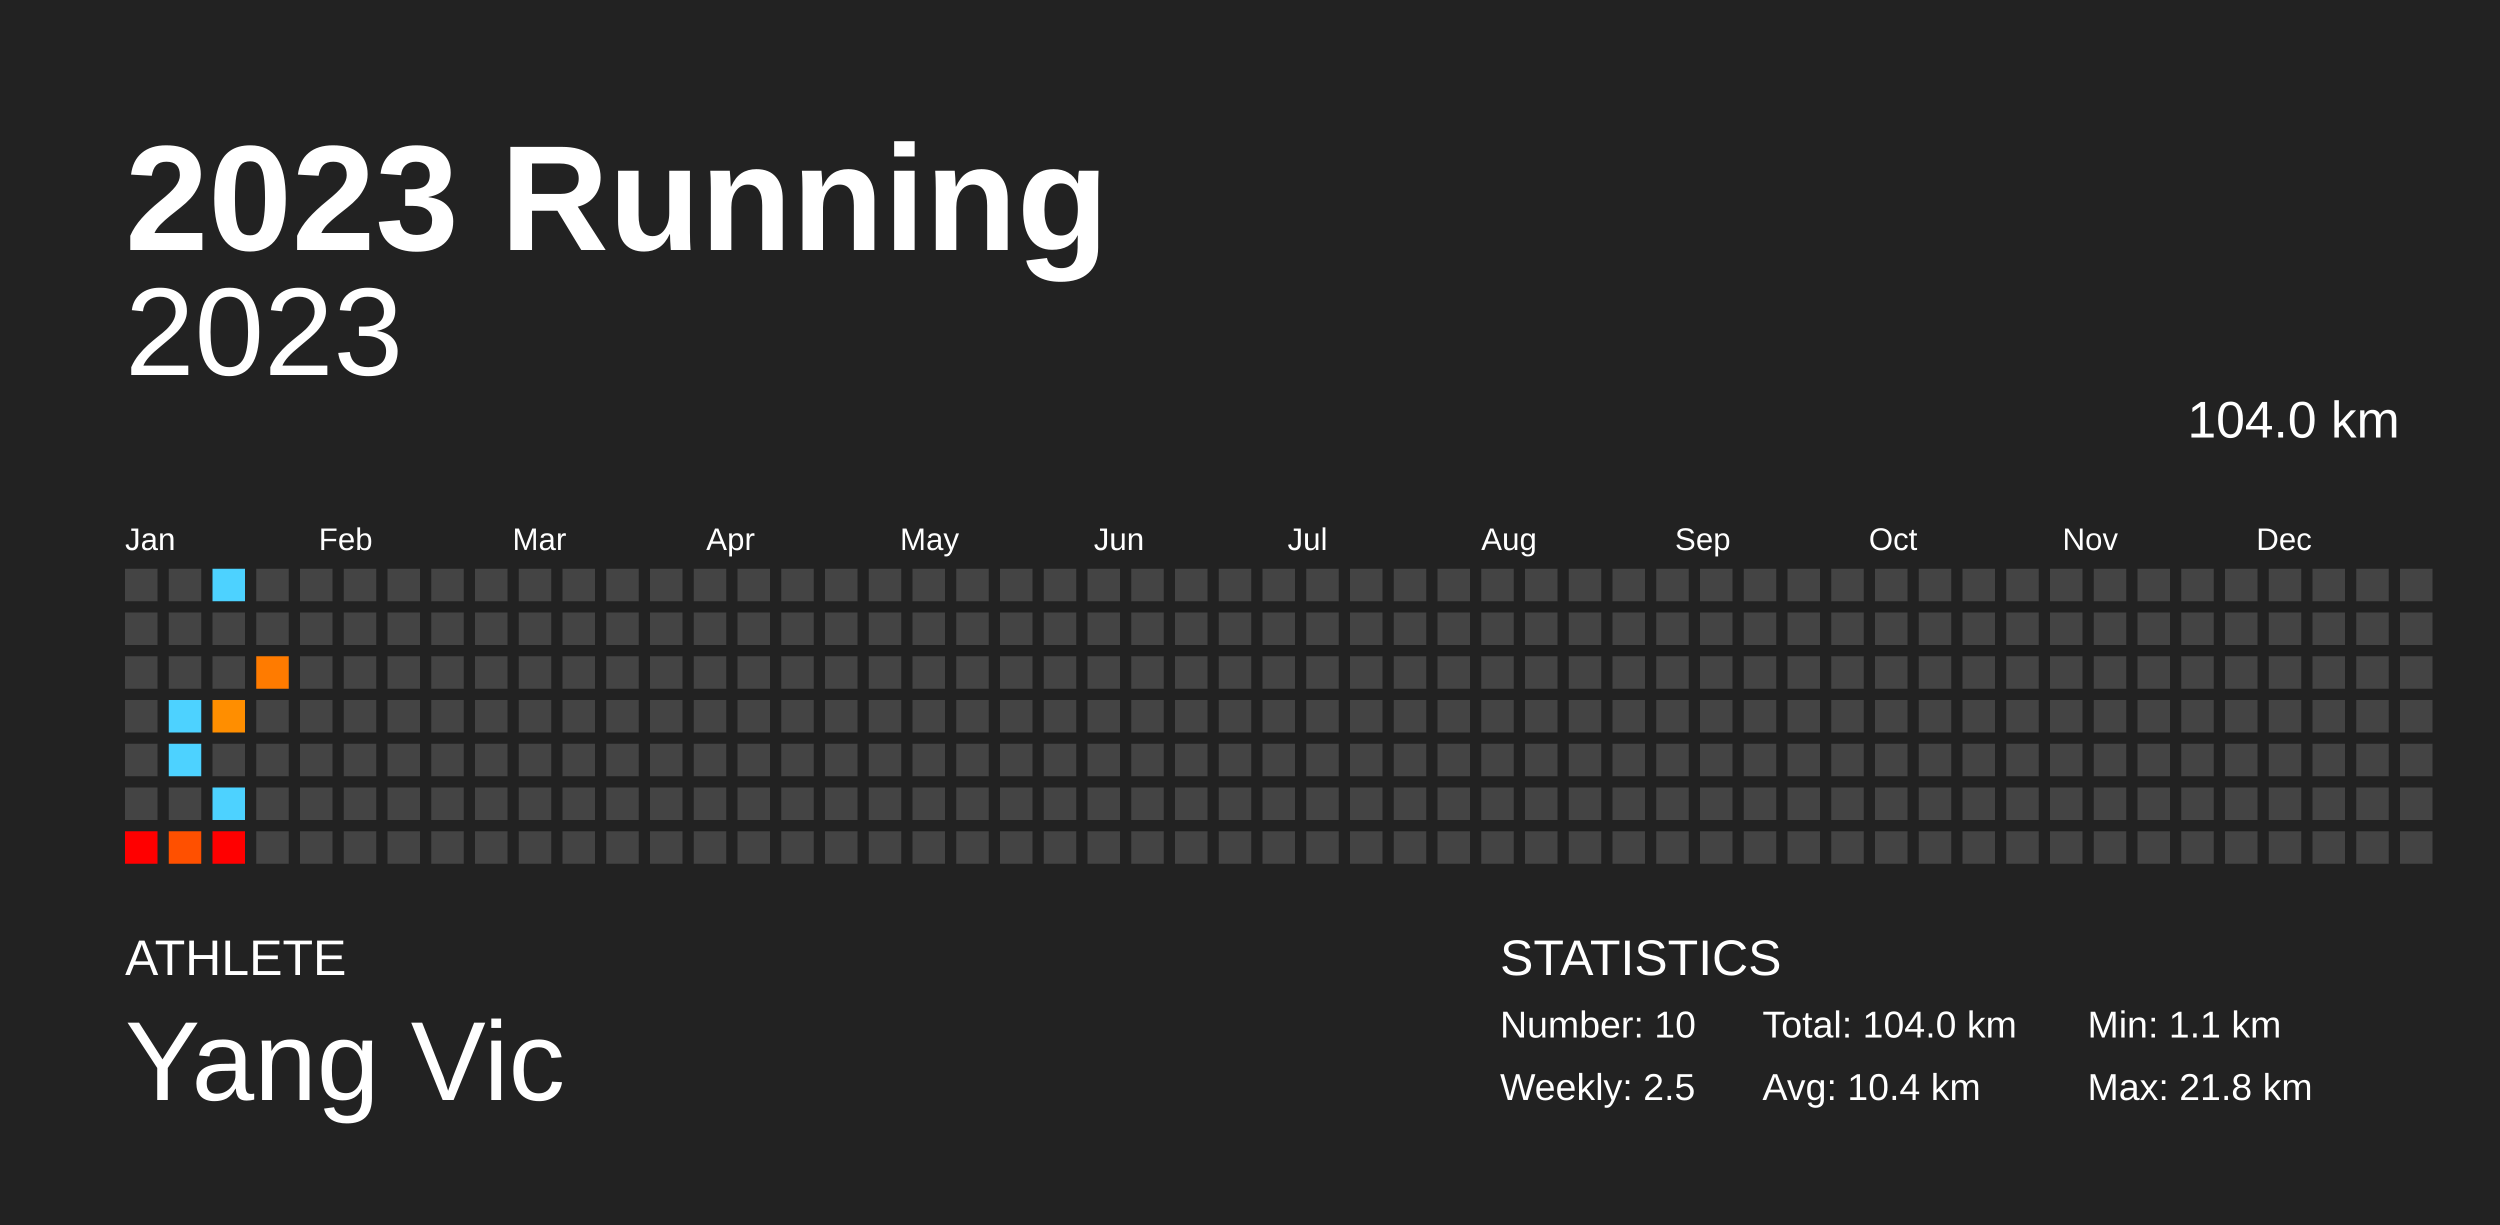
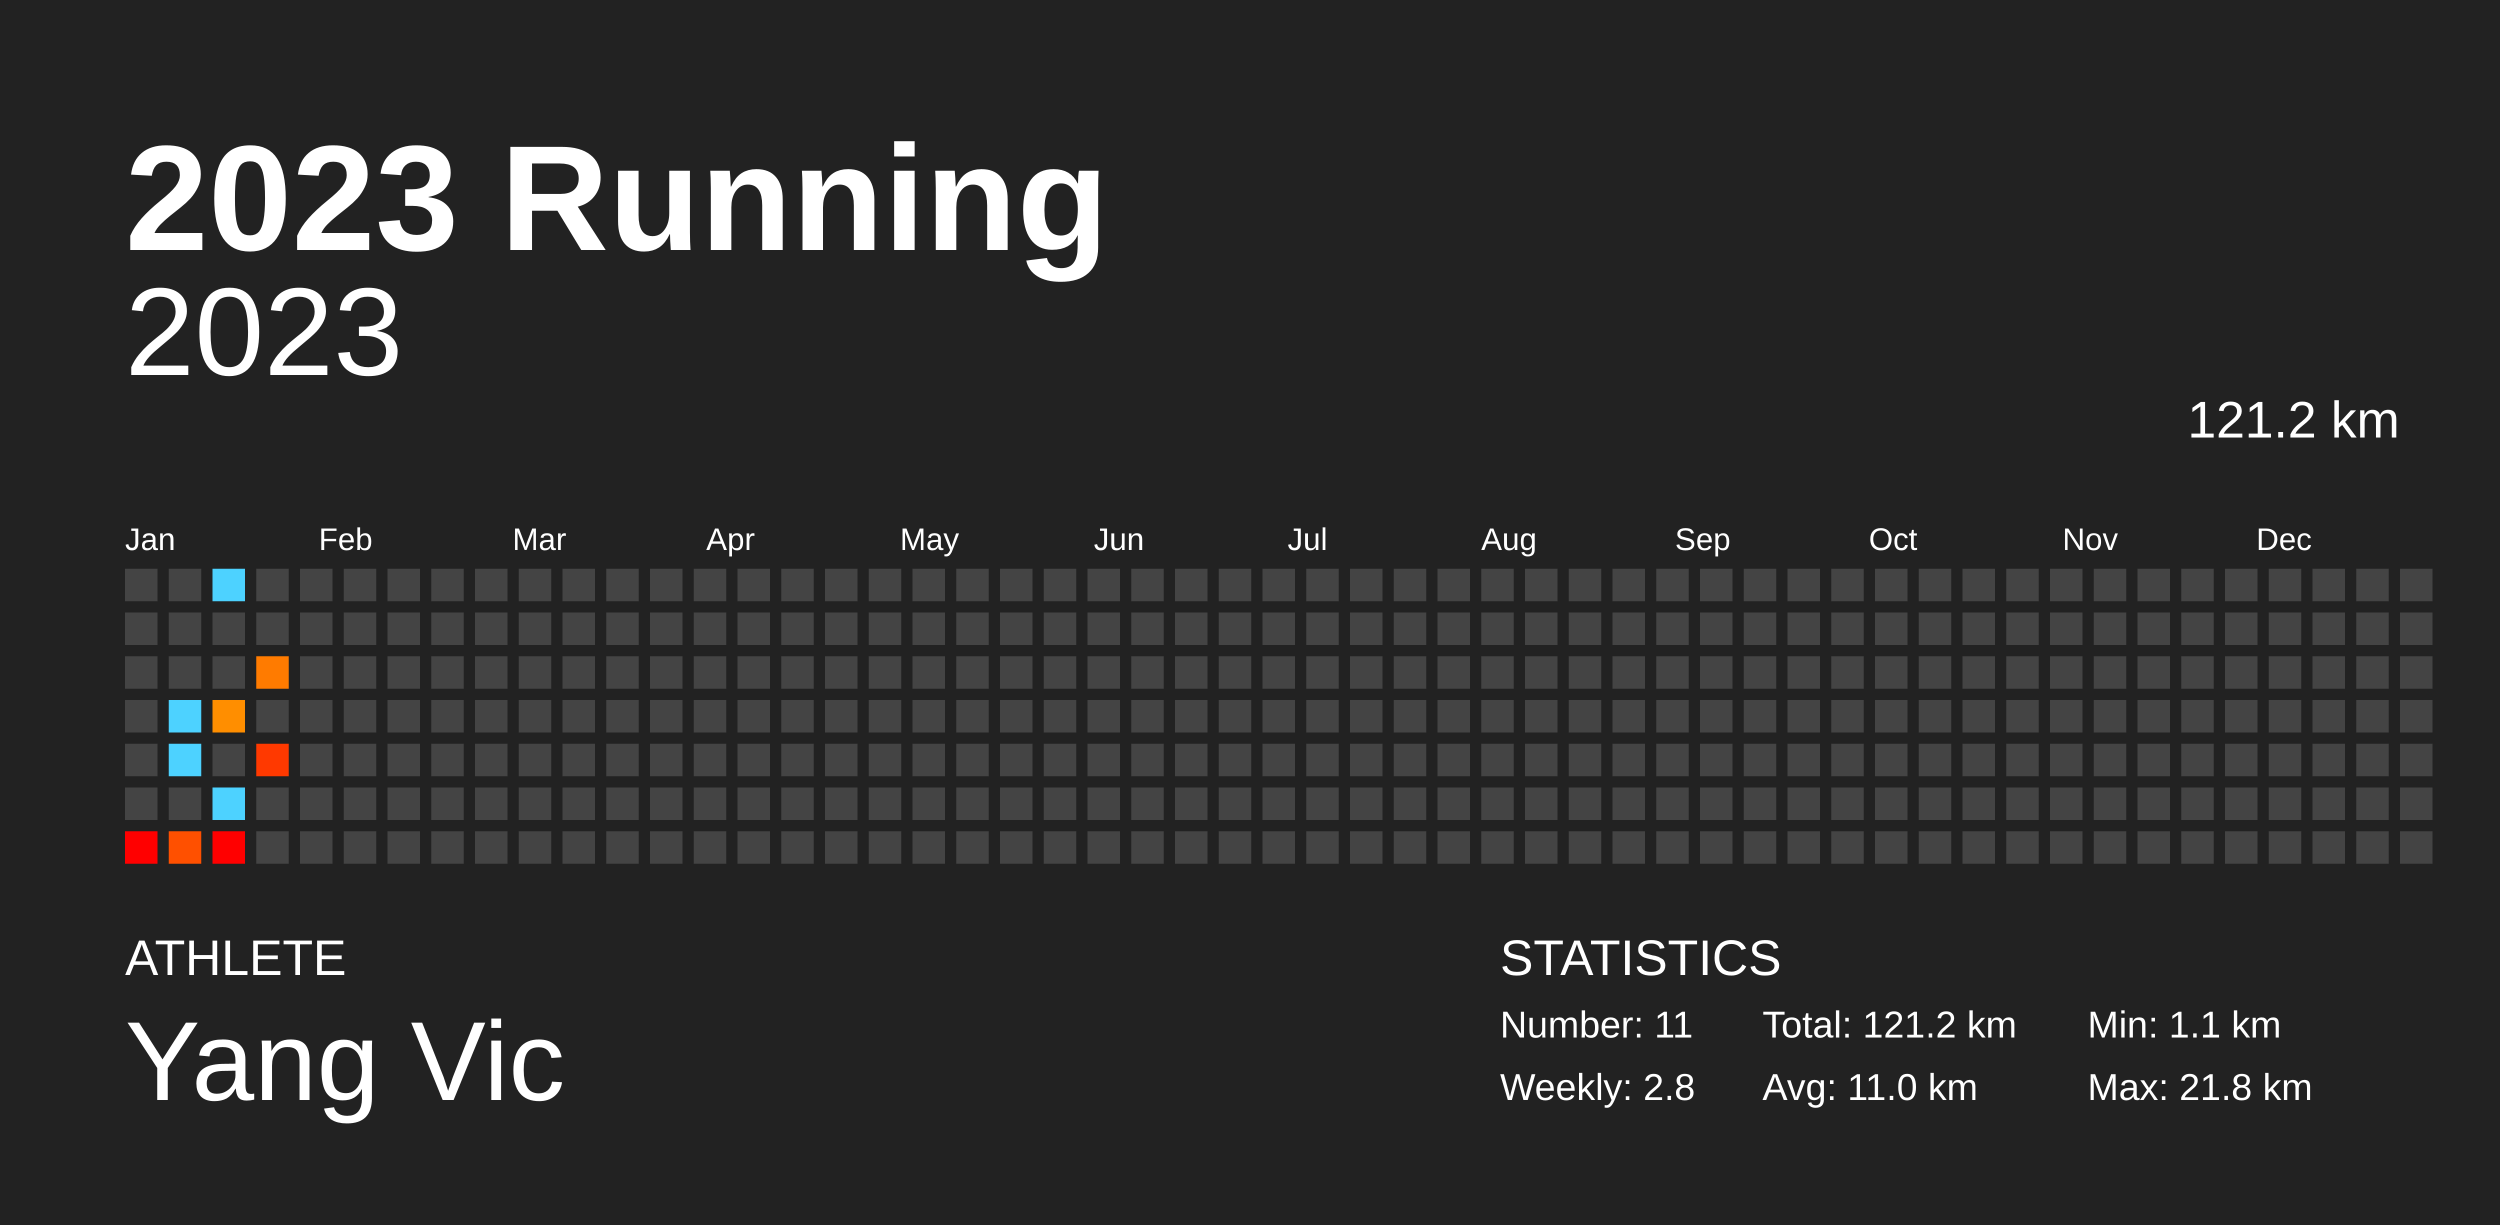
<svg xmlns="http://www.w3.org/2000/svg" baseProfile="full" height="98mm" version="1.1" viewBox="0,0,200,98" width="200mm">
  <defs />
  <rect fill="#222222" height="98" width="200" x="0" y="0" />
  <text fill="#FFFFFF" style="font-size:12px; font-family:Arial; font-weight:bold;" x="10" y="20">2023 Running</text>
  <text fill="#FFFFFF" style="font-size:4px; font-family:Arial" x="10" y="78">ATHLETE</text>
  <text fill="#FFFFFF" style="font-size:9px; font-family:Arial" x="10" y="88">Yang Vic</text>
  <text fill="#FFFFFF" style="font-size:4px; font-family:Arial" x="120" y="78">STATISTICS</text>
-   <text fill="#FFFFFF" style="font-size:3px; font-family:Arial" x="120" y="83">Number: 10</text>
-   <text fill="#FFFFFF" style="font-size:3px; font-family:Arial" x="120" y="88">Weekly: 2.5</text>
-   <text fill="#FFFFFF" style="font-size:3px; font-family:Arial" x="141" y="83">Total: 104.0 km</text>
-   <text fill="#FFFFFF" style="font-size:3px; font-family:Arial" x="141" y="88">Avg: 10.4 km</text>
+   <text fill="#FFFFFF" style="font-size:3px; font-family:Arial" x="120" y="83">Number: 11</text>
+   <text fill="#FFFFFF" style="font-size:3px; font-family:Arial" x="120" y="88">Weekly: 2.8</text>
+   <text fill="#FFFFFF" style="font-size:3px; font-family:Arial" x="141" y="83">Total: 121.2 km</text>
+   <text fill="#FFFFFF" style="font-size:3px; font-family:Arial" x="141" y="88">Avg: 11.0 km</text>
  <text fill="#FFFFFF" style="font-size:3px; font-family:Arial" x="167" y="83">Min: 1.1 km</text>
  <text fill="#FFFFFF" style="font-size:3px; font-family:Arial" x="167" y="88">Max: 21.8 km</text>
  <text alignment-baseline="hanging" fill="#FFFFFF" style="font-size:10.0px; font-family:Arial;" x="10" y="30">2023</text>
-   <text alignment-baseline="hanging" fill="#FFFFFF" style="font-size:4.125px; font-family:Arial;" x="175" y="35">104.0 km</text>
+   <text alignment-baseline="hanging" fill="#FFFFFF" style="font-size:4.125px; font-family:Arial;" x="175" y="35">121.2 km</text>
  <text fill="#FFFFFF" style="font-size:2.5px; font-family:Arial" x="10.0" y="44">Jan</text>
  <text fill="#FFFFFF" style="font-size:2.5px; font-family:Arial" x="25.5" y="44">Feb</text>
  <text fill="#FFFFFF" style="font-size:2.5px; font-family:Arial" x="41.0" y="44">Mar</text>
  <text fill="#FFFFFF" style="font-size:2.5px; font-family:Arial" x="56.5" y="44">Apr</text>
  <text fill="#FFFFFF" style="font-size:2.5px; font-family:Arial" x="72.0" y="44">May</text>
  <text fill="#FFFFFF" style="font-size:2.5px; font-family:Arial" x="87.5" y="44">Jun</text>
  <text fill="#FFFFFF" style="font-size:2.5px; font-family:Arial" x="103.0" y="44">Jul</text>
  <text fill="#FFFFFF" style="font-size:2.5px; font-family:Arial" x="118.5" y="44">Aug</text>
  <text fill="#FFFFFF" style="font-size:2.5px; font-family:Arial" x="134.0" y="44">Sep</text>
  <text fill="#FFFFFF" style="font-size:2.5px; font-family:Arial" x="149.5" y="44">Oct</text>
  <text fill="#FFFFFF" style="font-size:2.5px; font-family:Arial" x="165.0" y="44">Nov</text>
  <text fill="#FFFFFF" style="font-size:2.5px; font-family:Arial" x="180.5" y="44">Dec</text>
  <rect fill="#444444" height="2.6" width="2.6" x="10.0" y="45.5" />
  <rect fill="#444444" height="2.6" width="2.6" x="10.0" y="49.0" />
  <rect fill="#444444" height="2.6" width="2.6" x="10.0" y="52.5" />
  <rect fill="#444444" height="2.6" width="2.6" x="10.0" y="56.0" />
  <rect fill="#444444" height="2.6" width="2.6" x="10.0" y="59.5" />
  <rect fill="#444444" height="2.6" width="2.6" x="10.0" y="63.0" />
  <rect fill="red" height="2.6" width="2.6" x="10.0" y="66.5" />
  <rect fill="#444444" height="2.6" width="2.6" x="13.5" y="45.5" />
  <rect fill="#444444" height="2.6" width="2.6" x="13.5" y="49.0" />
  <rect fill="#444444" height="2.6" width="2.6" x="13.5" y="52.5" />
  <rect fill="#4dd2ff" height="2.6" width="2.6" x="13.5" y="56.0" />
  <rect fill="#4dd2ff" height="2.6" width="2.6" x="13.5" y="59.5" />
  <rect fill="#444444" height="2.6" width="2.6" x="13.5" y="63.0" />
  <rect fill="#ff5000" height="2.6" width="2.6" x="13.5" y="66.5" />
  <rect fill="#4dd2ff" height="2.6" width="2.6" x="17.0" y="45.5" />
  <rect fill="#444444" height="2.6" width="2.6" x="17.0" y="49.0" />
  <rect fill="#444444" height="2.6" width="2.6" x="17.0" y="52.5" />
  <rect fill="#ff8e00" height="2.6" width="2.6" x="17.0" y="56.0" />
  <rect fill="#444444" height="2.6" width="2.6" x="17.0" y="59.5" />
  <rect fill="#4dd2ff" height="2.6" width="2.6" x="17.0" y="63.0" />
  <rect fill="red" height="2.6" width="2.6" x="17.0" y="66.5" />
  <rect fill="#444444" height="2.6" width="2.6" x="20.5" y="45.5" />
  <rect fill="#444444" height="2.6" width="2.6" x="20.5" y="49.0" />
  <rect fill="#ff7b00" height="2.6" width="2.6" x="20.5" y="52.5" />
  <rect fill="#444444" height="2.6" width="2.6" x="20.5" y="56.0" />
-   <rect fill="#444444" height="2.6" width="2.6" x="20.5" y="59.5" />
+   <rect fill="#ff3900" height="2.6" width="2.6" x="20.5" y="59.5" />
  <rect fill="#444444" height="2.6" width="2.6" x="20.5" y="63.0" />
  <rect fill="#444444" height="2.6" width="2.6" x="20.5" y="66.5" />
  <rect fill="#444444" height="2.6" width="2.6" x="24.0" y="45.5" />
  <rect fill="#444444" height="2.6" width="2.6" x="24.0" y="49.0" />
  <rect fill="#444444" height="2.6" width="2.6" x="24.0" y="52.5" />
  <rect fill="#444444" height="2.6" width="2.6" x="24.0" y="56.0" />
  <rect fill="#444444" height="2.6" width="2.6" x="24.0" y="59.5" />
  <rect fill="#444444" height="2.6" width="2.6" x="24.0" y="63.0" />
  <rect fill="#444444" height="2.6" width="2.6" x="24.0" y="66.5" />
  <rect fill="#444444" height="2.6" width="2.6" x="27.5" y="45.5" />
  <rect fill="#444444" height="2.6" width="2.6" x="27.5" y="49.0" />
  <rect fill="#444444" height="2.6" width="2.6" x="27.5" y="52.5" />
  <rect fill="#444444" height="2.6" width="2.6" x="27.5" y="56.0" />
  <rect fill="#444444" height="2.6" width="2.6" x="27.5" y="59.5" />
  <rect fill="#444444" height="2.6" width="2.6" x="27.5" y="63.0" />
  <rect fill="#444444" height="2.6" width="2.6" x="27.5" y="66.5" />
  <rect fill="#444444" height="2.6" width="2.6" x="31.0" y="45.5" />
  <rect fill="#444444" height="2.6" width="2.6" x="31.0" y="49.0" />
  <rect fill="#444444" height="2.6" width="2.6" x="31.0" y="52.5" />
  <rect fill="#444444" height="2.6" width="2.6" x="31.0" y="56.0" />
  <rect fill="#444444" height="2.6" width="2.6" x="31.0" y="59.5" />
  <rect fill="#444444" height="2.6" width="2.6" x="31.0" y="63.0" />
  <rect fill="#444444" height="2.6" width="2.6" x="31.0" y="66.5" />
  <rect fill="#444444" height="2.6" width="2.6" x="34.5" y="45.5" />
  <rect fill="#444444" height="2.6" width="2.6" x="34.5" y="49.0" />
  <rect fill="#444444" height="2.6" width="2.6" x="34.5" y="52.5" />
  <rect fill="#444444" height="2.6" width="2.6" x="34.5" y="56.0" />
  <rect fill="#444444" height="2.6" width="2.6" x="34.5" y="59.5" />
  <rect fill="#444444" height="2.6" width="2.6" x="34.5" y="63.0" />
  <rect fill="#444444" height="2.6" width="2.6" x="34.5" y="66.5" />
  <rect fill="#444444" height="2.6" width="2.6" x="38.0" y="45.5" />
  <rect fill="#444444" height="2.6" width="2.6" x="38.0" y="49.0" />
  <rect fill="#444444" height="2.6" width="2.6" x="38.0" y="52.5" />
  <rect fill="#444444" height="2.6" width="2.6" x="38.0" y="56.0" />
  <rect fill="#444444" height="2.6" width="2.6" x="38.0" y="59.5" />
  <rect fill="#444444" height="2.6" width="2.6" x="38.0" y="63.0" />
  <rect fill="#444444" height="2.6" width="2.6" x="38.0" y="66.5" />
  <rect fill="#444444" height="2.6" width="2.6" x="41.5" y="45.5" />
  <rect fill="#444444" height="2.6" width="2.6" x="41.5" y="49.0" />
  <rect fill="#444444" height="2.6" width="2.6" x="41.5" y="52.5" />
  <rect fill="#444444" height="2.6" width="2.6" x="41.5" y="56.0" />
  <rect fill="#444444" height="2.6" width="2.6" x="41.5" y="59.5" />
  <rect fill="#444444" height="2.6" width="2.6" x="41.5" y="63.0" />
  <rect fill="#444444" height="2.6" width="2.6" x="41.5" y="66.5" />
  <rect fill="#444444" height="2.6" width="2.6" x="45.0" y="45.5" />
  <rect fill="#444444" height="2.6" width="2.6" x="45.0" y="49.0" />
  <rect fill="#444444" height="2.6" width="2.6" x="45.0" y="52.5" />
  <rect fill="#444444" height="2.6" width="2.6" x="45.0" y="56.0" />
  <rect fill="#444444" height="2.6" width="2.6" x="45.0" y="59.5" />
  <rect fill="#444444" height="2.6" width="2.6" x="45.0" y="63.0" />
  <rect fill="#444444" height="2.6" width="2.6" x="45.0" y="66.5" />
  <rect fill="#444444" height="2.6" width="2.6" x="48.5" y="45.5" />
  <rect fill="#444444" height="2.6" width="2.6" x="48.5" y="49.0" />
  <rect fill="#444444" height="2.6" width="2.6" x="48.5" y="52.5" />
  <rect fill="#444444" height="2.6" width="2.6" x="48.5" y="56.0" />
  <rect fill="#444444" height="2.6" width="2.6" x="48.5" y="59.5" />
  <rect fill="#444444" height="2.6" width="2.6" x="48.5" y="63.0" />
  <rect fill="#444444" height="2.6" width="2.6" x="48.5" y="66.5" />
  <rect fill="#444444" height="2.6" width="2.6" x="52.0" y="45.5" />
  <rect fill="#444444" height="2.6" width="2.6" x="52.0" y="49.0" />
  <rect fill="#444444" height="2.6" width="2.6" x="52.0" y="52.5" />
  <rect fill="#444444" height="2.6" width="2.6" x="52.0" y="56.0" />
  <rect fill="#444444" height="2.6" width="2.6" x="52.0" y="59.5" />
  <rect fill="#444444" height="2.6" width="2.6" x="52.0" y="63.0" />
  <rect fill="#444444" height="2.6" width="2.6" x="52.0" y="66.5" />
  <rect fill="#444444" height="2.6" width="2.6" x="55.5" y="45.5" />
  <rect fill="#444444" height="2.6" width="2.6" x="55.5" y="49.0" />
  <rect fill="#444444" height="2.6" width="2.6" x="55.5" y="52.5" />
  <rect fill="#444444" height="2.6" width="2.6" x="55.5" y="56.0" />
  <rect fill="#444444" height="2.6" width="2.6" x="55.5" y="59.5" />
  <rect fill="#444444" height="2.6" width="2.6" x="55.5" y="63.0" />
  <rect fill="#444444" height="2.6" width="2.6" x="55.5" y="66.5" />
  <rect fill="#444444" height="2.6" width="2.6" x="59.0" y="45.5" />
  <rect fill="#444444" height="2.6" width="2.6" x="59.0" y="49.0" />
  <rect fill="#444444" height="2.6" width="2.6" x="59.0" y="52.5" />
  <rect fill="#444444" height="2.6" width="2.6" x="59.0" y="56.0" />
  <rect fill="#444444" height="2.6" width="2.6" x="59.0" y="59.5" />
  <rect fill="#444444" height="2.6" width="2.6" x="59.0" y="63.0" />
  <rect fill="#444444" height="2.6" width="2.6" x="59.0" y="66.5" />
  <rect fill="#444444" height="2.6" width="2.6" x="62.5" y="45.5" />
  <rect fill="#444444" height="2.6" width="2.6" x="62.5" y="49.0" />
  <rect fill="#444444" height="2.6" width="2.6" x="62.5" y="52.5" />
  <rect fill="#444444" height="2.6" width="2.6" x="62.5" y="56.0" />
  <rect fill="#444444" height="2.6" width="2.6" x="62.5" y="59.5" />
  <rect fill="#444444" height="2.6" width="2.6" x="62.5" y="63.0" />
  <rect fill="#444444" height="2.6" width="2.6" x="62.5" y="66.5" />
  <rect fill="#444444" height="2.6" width="2.6" x="66.0" y="45.5" />
  <rect fill="#444444" height="2.6" width="2.6" x="66.0" y="49.0" />
  <rect fill="#444444" height="2.6" width="2.6" x="66.0" y="52.5" />
  <rect fill="#444444" height="2.6" width="2.6" x="66.0" y="56.0" />
  <rect fill="#444444" height="2.6" width="2.6" x="66.0" y="59.5" />
  <rect fill="#444444" height="2.6" width="2.6" x="66.0" y="63.0" />
  <rect fill="#444444" height="2.6" width="2.6" x="66.0" y="66.5" />
  <rect fill="#444444" height="2.6" width="2.6" x="69.5" y="45.5" />
  <rect fill="#444444" height="2.6" width="2.6" x="69.5" y="49.0" />
  <rect fill="#444444" height="2.6" width="2.6" x="69.5" y="52.5" />
  <rect fill="#444444" height="2.6" width="2.6" x="69.5" y="56.0" />
  <rect fill="#444444" height="2.6" width="2.6" x="69.5" y="59.5" />
  <rect fill="#444444" height="2.6" width="2.6" x="69.5" y="63.0" />
  <rect fill="#444444" height="2.6" width="2.6" x="69.5" y="66.5" />
  <rect fill="#444444" height="2.6" width="2.6" x="73.0" y="45.5" />
  <rect fill="#444444" height="2.6" width="2.6" x="73.0" y="49.0" />
  <rect fill="#444444" height="2.6" width="2.6" x="73.0" y="52.5" />
  <rect fill="#444444" height="2.6" width="2.6" x="73.0" y="56.0" />
  <rect fill="#444444" height="2.6" width="2.6" x="73.0" y="59.5" />
  <rect fill="#444444" height="2.6" width="2.6" x="73.0" y="63.0" />
  <rect fill="#444444" height="2.6" width="2.6" x="73.0" y="66.5" />
  <rect fill="#444444" height="2.6" width="2.6" x="76.5" y="45.5" />
  <rect fill="#444444" height="2.6" width="2.6" x="76.5" y="49.0" />
  <rect fill="#444444" height="2.6" width="2.6" x="76.5" y="52.5" />
  <rect fill="#444444" height="2.6" width="2.6" x="76.5" y="56.0" />
  <rect fill="#444444" height="2.6" width="2.6" x="76.5" y="59.5" />
  <rect fill="#444444" height="2.6" width="2.6" x="76.5" y="63.0" />
  <rect fill="#444444" height="2.6" width="2.6" x="76.5" y="66.5" />
  <rect fill="#444444" height="2.6" width="2.6" x="80.0" y="45.5" />
  <rect fill="#444444" height="2.6" width="2.6" x="80.0" y="49.0" />
  <rect fill="#444444" height="2.6" width="2.6" x="80.0" y="52.5" />
  <rect fill="#444444" height="2.6" width="2.6" x="80.0" y="56.0" />
  <rect fill="#444444" height="2.6" width="2.6" x="80.0" y="59.5" />
  <rect fill="#444444" height="2.6" width="2.6" x="80.0" y="63.0" />
  <rect fill="#444444" height="2.6" width="2.6" x="80.0" y="66.5" />
  <rect fill="#444444" height="2.6" width="2.6" x="83.5" y="45.5" />
  <rect fill="#444444" height="2.6" width="2.6" x="83.5" y="49.0" />
  <rect fill="#444444" height="2.6" width="2.6" x="83.5" y="52.5" />
  <rect fill="#444444" height="2.6" width="2.6" x="83.5" y="56.0" />
  <rect fill="#444444" height="2.6" width="2.6" x="83.5" y="59.5" />
  <rect fill="#444444" height="2.6" width="2.6" x="83.5" y="63.0" />
  <rect fill="#444444" height="2.6" width="2.6" x="83.5" y="66.5" />
  <rect fill="#444444" height="2.6" width="2.6" x="87.0" y="45.5" />
  <rect fill="#444444" height="2.6" width="2.6" x="87.0" y="49.0" />
  <rect fill="#444444" height="2.6" width="2.6" x="87.0" y="52.5" />
  <rect fill="#444444" height="2.6" width="2.6" x="87.0" y="56.0" />
  <rect fill="#444444" height="2.6" width="2.6" x="87.0" y="59.5" />
  <rect fill="#444444" height="2.6" width="2.6" x="87.0" y="63.0" />
  <rect fill="#444444" height="2.6" width="2.6" x="87.0" y="66.5" />
  <rect fill="#444444" height="2.6" width="2.6" x="90.5" y="45.5" />
  <rect fill="#444444" height="2.6" width="2.6" x="90.5" y="49.0" />
  <rect fill="#444444" height="2.6" width="2.6" x="90.5" y="52.5" />
  <rect fill="#444444" height="2.6" width="2.6" x="90.5" y="56.0" />
  <rect fill="#444444" height="2.6" width="2.6" x="90.5" y="59.5" />
  <rect fill="#444444" height="2.6" width="2.6" x="90.5" y="63.0" />
  <rect fill="#444444" height="2.6" width="2.6" x="90.5" y="66.5" />
  <rect fill="#444444" height="2.6" width="2.6" x="94.0" y="45.5" />
  <rect fill="#444444" height="2.6" width="2.6" x="94.0" y="49.0" />
  <rect fill="#444444" height="2.6" width="2.6" x="94.0" y="52.5" />
  <rect fill="#444444" height="2.6" width="2.6" x="94.0" y="56.0" />
  <rect fill="#444444" height="2.6" width="2.6" x="94.0" y="59.5" />
  <rect fill="#444444" height="2.6" width="2.6" x="94.0" y="63.0" />
  <rect fill="#444444" height="2.6" width="2.6" x="94.0" y="66.5" />
  <rect fill="#444444" height="2.6" width="2.6" x="97.5" y="45.5" />
  <rect fill="#444444" height="2.6" width="2.6" x="97.5" y="49.0" />
  <rect fill="#444444" height="2.6" width="2.6" x="97.5" y="52.5" />
  <rect fill="#444444" height="2.6" width="2.6" x="97.5" y="56.0" />
  <rect fill="#444444" height="2.6" width="2.6" x="97.5" y="59.5" />
  <rect fill="#444444" height="2.6" width="2.6" x="97.5" y="63.0" />
  <rect fill="#444444" height="2.6" width="2.6" x="97.5" y="66.5" />
  <rect fill="#444444" height="2.6" width="2.6" x="101.0" y="45.5" />
  <rect fill="#444444" height="2.6" width="2.6" x="101.0" y="49.0" />
  <rect fill="#444444" height="2.6" width="2.6" x="101.0" y="52.5" />
  <rect fill="#444444" height="2.6" width="2.6" x="101.0" y="56.0" />
  <rect fill="#444444" height="2.6" width="2.6" x="101.0" y="59.5" />
  <rect fill="#444444" height="2.6" width="2.6" x="101.0" y="63.0" />
  <rect fill="#444444" height="2.6" width="2.6" x="101.0" y="66.5" />
  <rect fill="#444444" height="2.6" width="2.6" x="104.5" y="45.5" />
  <rect fill="#444444" height="2.6" width="2.6" x="104.5" y="49.0" />
  <rect fill="#444444" height="2.6" width="2.6" x="104.5" y="52.5" />
  <rect fill="#444444" height="2.6" width="2.6" x="104.5" y="56.0" />
  <rect fill="#444444" height="2.6" width="2.6" x="104.5" y="59.5" />
  <rect fill="#444444" height="2.6" width="2.6" x="104.5" y="63.0" />
  <rect fill="#444444" height="2.6" width="2.6" x="104.5" y="66.5" />
  <rect fill="#444444" height="2.6" width="2.6" x="108.0" y="45.5" />
  <rect fill="#444444" height="2.6" width="2.6" x="108.0" y="49.0" />
  <rect fill="#444444" height="2.6" width="2.6" x="108.0" y="52.5" />
  <rect fill="#444444" height="2.6" width="2.6" x="108.0" y="56.0" />
  <rect fill="#444444" height="2.6" width="2.6" x="108.0" y="59.5" />
  <rect fill="#444444" height="2.6" width="2.6" x="108.0" y="63.0" />
  <rect fill="#444444" height="2.6" width="2.6" x="108.0" y="66.5" />
  <rect fill="#444444" height="2.6" width="2.6" x="111.5" y="45.5" />
  <rect fill="#444444" height="2.6" width="2.6" x="111.5" y="49.0" />
  <rect fill="#444444" height="2.6" width="2.6" x="111.5" y="52.5" />
  <rect fill="#444444" height="2.6" width="2.6" x="111.5" y="56.0" />
  <rect fill="#444444" height="2.6" width="2.6" x="111.5" y="59.5" />
  <rect fill="#444444" height="2.6" width="2.6" x="111.5" y="63.0" />
  <rect fill="#444444" height="2.6" width="2.6" x="111.5" y="66.5" />
  <rect fill="#444444" height="2.6" width="2.6" x="115.0" y="45.5" />
  <rect fill="#444444" height="2.6" width="2.6" x="115.0" y="49.0" />
  <rect fill="#444444" height="2.6" width="2.6" x="115.0" y="52.5" />
  <rect fill="#444444" height="2.6" width="2.6" x="115.0" y="56.0" />
  <rect fill="#444444" height="2.6" width="2.6" x="115.0" y="59.5" />
  <rect fill="#444444" height="2.6" width="2.6" x="115.0" y="63.0" />
  <rect fill="#444444" height="2.6" width="2.6" x="115.0" y="66.5" />
  <rect fill="#444444" height="2.6" width="2.6" x="118.5" y="45.5" />
  <rect fill="#444444" height="2.6" width="2.6" x="118.5" y="49.0" />
  <rect fill="#444444" height="2.6" width="2.6" x="118.5" y="52.5" />
  <rect fill="#444444" height="2.6" width="2.6" x="118.5" y="56.0" />
  <rect fill="#444444" height="2.6" width="2.6" x="118.5" y="59.5" />
  <rect fill="#444444" height="2.6" width="2.6" x="118.5" y="63.0" />
  <rect fill="#444444" height="2.6" width="2.6" x="118.5" y="66.5" />
  <rect fill="#444444" height="2.6" width="2.6" x="122.0" y="45.5" />
  <rect fill="#444444" height="2.6" width="2.6" x="122.0" y="49.0" />
  <rect fill="#444444" height="2.6" width="2.6" x="122.0" y="52.5" />
  <rect fill="#444444" height="2.6" width="2.6" x="122.0" y="56.0" />
  <rect fill="#444444" height="2.6" width="2.6" x="122.0" y="59.5" />
  <rect fill="#444444" height="2.6" width="2.6" x="122.0" y="63.0" />
  <rect fill="#444444" height="2.6" width="2.6" x="122.0" y="66.5" />
  <rect fill="#444444" height="2.6" width="2.6" x="125.5" y="45.5" />
  <rect fill="#444444" height="2.6" width="2.6" x="125.5" y="49.0" />
  <rect fill="#444444" height="2.6" width="2.6" x="125.5" y="52.5" />
  <rect fill="#444444" height="2.6" width="2.6" x="125.5" y="56.0" />
  <rect fill="#444444" height="2.6" width="2.6" x="125.5" y="59.5" />
  <rect fill="#444444" height="2.6" width="2.6" x="125.5" y="63.0" />
  <rect fill="#444444" height="2.6" width="2.6" x="125.5" y="66.5" />
  <rect fill="#444444" height="2.6" width="2.6" x="129.0" y="45.5" />
  <rect fill="#444444" height="2.6" width="2.6" x="129.0" y="49.0" />
  <rect fill="#444444" height="2.6" width="2.6" x="129.0" y="52.5" />
  <rect fill="#444444" height="2.6" width="2.6" x="129.0" y="56.0" />
  <rect fill="#444444" height="2.6" width="2.6" x="129.0" y="59.5" />
  <rect fill="#444444" height="2.6" width="2.6" x="129.0" y="63.0" />
  <rect fill="#444444" height="2.6" width="2.6" x="129.0" y="66.5" />
  <rect fill="#444444" height="2.6" width="2.6" x="132.5" y="45.5" />
  <rect fill="#444444" height="2.6" width="2.6" x="132.5" y="49.0" />
  <rect fill="#444444" height="2.6" width="2.6" x="132.5" y="52.5" />
  <rect fill="#444444" height="2.6" width="2.6" x="132.5" y="56.0" />
  <rect fill="#444444" height="2.6" width="2.6" x="132.5" y="59.5" />
  <rect fill="#444444" height="2.6" width="2.6" x="132.5" y="63.0" />
  <rect fill="#444444" height="2.6" width="2.6" x="132.5" y="66.5" />
  <rect fill="#444444" height="2.6" width="2.6" x="136.0" y="45.5" />
  <rect fill="#444444" height="2.6" width="2.6" x="136.0" y="49.0" />
  <rect fill="#444444" height="2.6" width="2.6" x="136.0" y="52.5" />
  <rect fill="#444444" height="2.6" width="2.6" x="136.0" y="56.0" />
  <rect fill="#444444" height="2.6" width="2.6" x="136.0" y="59.5" />
  <rect fill="#444444" height="2.6" width="2.6" x="136.0" y="63.0" />
  <rect fill="#444444" height="2.6" width="2.6" x="136.0" y="66.5" />
  <rect fill="#444444" height="2.6" width="2.6" x="139.5" y="45.5" />
  <rect fill="#444444" height="2.6" width="2.6" x="139.5" y="49.0" />
  <rect fill="#444444" height="2.6" width="2.6" x="139.5" y="52.5" />
  <rect fill="#444444" height="2.6" width="2.6" x="139.5" y="56.0" />
  <rect fill="#444444" height="2.6" width="2.6" x="139.5" y="59.5" />
  <rect fill="#444444" height="2.6" width="2.6" x="139.5" y="63.0" />
  <rect fill="#444444" height="2.6" width="2.6" x="139.5" y="66.5" />
  <rect fill="#444444" height="2.6" width="2.6" x="143.0" y="45.5" />
  <rect fill="#444444" height="2.6" width="2.6" x="143.0" y="49.0" />
  <rect fill="#444444" height="2.6" width="2.6" x="143.0" y="52.5" />
  <rect fill="#444444" height="2.6" width="2.6" x="143.0" y="56.0" />
  <rect fill="#444444" height="2.6" width="2.6" x="143.0" y="59.5" />
  <rect fill="#444444" height="2.6" width="2.6" x="143.0" y="63.0" />
  <rect fill="#444444" height="2.6" width="2.6" x="143.0" y="66.5" />
  <rect fill="#444444" height="2.6" width="2.6" x="146.5" y="45.5" />
  <rect fill="#444444" height="2.6" width="2.6" x="146.5" y="49.0" />
  <rect fill="#444444" height="2.6" width="2.6" x="146.5" y="52.5" />
  <rect fill="#444444" height="2.6" width="2.6" x="146.5" y="56.0" />
  <rect fill="#444444" height="2.6" width="2.6" x="146.5" y="59.5" />
  <rect fill="#444444" height="2.6" width="2.6" x="146.5" y="63.0" />
  <rect fill="#444444" height="2.6" width="2.6" x="146.5" y="66.5" />
  <rect fill="#444444" height="2.6" width="2.6" x="150.0" y="45.5" />
  <rect fill="#444444" height="2.6" width="2.6" x="150.0" y="49.0" />
  <rect fill="#444444" height="2.6" width="2.6" x="150.0" y="52.5" />
  <rect fill="#444444" height="2.6" width="2.6" x="150.0" y="56.0" />
  <rect fill="#444444" height="2.6" width="2.6" x="150.0" y="59.5" />
  <rect fill="#444444" height="2.6" width="2.6" x="150.0" y="63.0" />
  <rect fill="#444444" height="2.6" width="2.6" x="150.0" y="66.5" />
  <rect fill="#444444" height="2.6" width="2.6" x="153.5" y="45.5" />
  <rect fill="#444444" height="2.6" width="2.6" x="153.5" y="49.0" />
  <rect fill="#444444" height="2.6" width="2.6" x="153.5" y="52.5" />
  <rect fill="#444444" height="2.6" width="2.6" x="153.5" y="56.0" />
  <rect fill="#444444" height="2.6" width="2.6" x="153.5" y="59.5" />
  <rect fill="#444444" height="2.6" width="2.6" x="153.5" y="63.0" />
  <rect fill="#444444" height="2.6" width="2.6" x="153.5" y="66.5" />
  <rect fill="#444444" height="2.6" width="2.6" x="157.0" y="45.5" />
  <rect fill="#444444" height="2.6" width="2.6" x="157.0" y="49.0" />
  <rect fill="#444444" height="2.6" width="2.6" x="157.0" y="52.5" />
  <rect fill="#444444" height="2.6" width="2.6" x="157.0" y="56.0" />
  <rect fill="#444444" height="2.6" width="2.6" x="157.0" y="59.5" />
  <rect fill="#444444" height="2.6" width="2.6" x="157.0" y="63.0" />
  <rect fill="#444444" height="2.6" width="2.6" x="157.0" y="66.5" />
  <rect fill="#444444" height="2.6" width="2.6" x="160.5" y="45.5" />
  <rect fill="#444444" height="2.6" width="2.6" x="160.5" y="49.0" />
  <rect fill="#444444" height="2.6" width="2.6" x="160.5" y="52.5" />
  <rect fill="#444444" height="2.6" width="2.6" x="160.5" y="56.0" />
  <rect fill="#444444" height="2.6" width="2.6" x="160.5" y="59.5" />
  <rect fill="#444444" height="2.6" width="2.6" x="160.5" y="63.0" />
  <rect fill="#444444" height="2.6" width="2.6" x="160.5" y="66.5" />
  <rect fill="#444444" height="2.6" width="2.6" x="164.0" y="45.5" />
  <rect fill="#444444" height="2.6" width="2.6" x="164.0" y="49.0" />
  <rect fill="#444444" height="2.6" width="2.6" x="164.0" y="52.5" />
  <rect fill="#444444" height="2.6" width="2.6" x="164.0" y="56.0" />
  <rect fill="#444444" height="2.6" width="2.6" x="164.0" y="59.5" />
  <rect fill="#444444" height="2.6" width="2.6" x="164.0" y="63.0" />
  <rect fill="#444444" height="2.6" width="2.6" x="164.0" y="66.5" />
  <rect fill="#444444" height="2.6" width="2.6" x="167.5" y="45.5" />
  <rect fill="#444444" height="2.6" width="2.6" x="167.5" y="49.0" />
  <rect fill="#444444" height="2.6" width="2.6" x="167.5" y="52.5" />
  <rect fill="#444444" height="2.6" width="2.6" x="167.5" y="56.0" />
  <rect fill="#444444" height="2.6" width="2.6" x="167.5" y="59.5" />
  <rect fill="#444444" height="2.6" width="2.6" x="167.5" y="63.0" />
  <rect fill="#444444" height="2.6" width="2.6" x="167.5" y="66.5" />
  <rect fill="#444444" height="2.6" width="2.6" x="171.0" y="45.5" />
  <rect fill="#444444" height="2.6" width="2.6" x="171.0" y="49.0" />
  <rect fill="#444444" height="2.6" width="2.6" x="171.0" y="52.5" />
  <rect fill="#444444" height="2.6" width="2.6" x="171.0" y="56.0" />
  <rect fill="#444444" height="2.6" width="2.6" x="171.0" y="59.5" />
  <rect fill="#444444" height="2.6" width="2.6" x="171.0" y="63.0" />
  <rect fill="#444444" height="2.6" width="2.6" x="171.0" y="66.5" />
  <rect fill="#444444" height="2.6" width="2.6" x="174.5" y="45.5" />
  <rect fill="#444444" height="2.6" width="2.6" x="174.5" y="49.0" />
  <rect fill="#444444" height="2.6" width="2.6" x="174.5" y="52.5" />
  <rect fill="#444444" height="2.6" width="2.6" x="174.5" y="56.0" />
  <rect fill="#444444" height="2.6" width="2.6" x="174.5" y="59.5" />
  <rect fill="#444444" height="2.6" width="2.6" x="174.5" y="63.0" />
  <rect fill="#444444" height="2.6" width="2.6" x="174.5" y="66.5" />
  <rect fill="#444444" height="2.6" width="2.6" x="178.0" y="45.5" />
  <rect fill="#444444" height="2.6" width="2.6" x="178.0" y="49.0" />
  <rect fill="#444444" height="2.6" width="2.6" x="178.0" y="52.5" />
  <rect fill="#444444" height="2.6" width="2.6" x="178.0" y="56.0" />
  <rect fill="#444444" height="2.6" width="2.6" x="178.0" y="59.5" />
  <rect fill="#444444" height="2.6" width="2.6" x="178.0" y="63.0" />
  <rect fill="#444444" height="2.6" width="2.6" x="178.0" y="66.5" />
  <rect fill="#444444" height="2.6" width="2.6" x="181.5" y="45.5" />
  <rect fill="#444444" height="2.6" width="2.6" x="181.5" y="49.0" />
  <rect fill="#444444" height="2.6" width="2.6" x="181.5" y="52.5" />
  <rect fill="#444444" height="2.6" width="2.6" x="181.5" y="56.0" />
  <rect fill="#444444" height="2.6" width="2.6" x="181.5" y="59.5" />
  <rect fill="#444444" height="2.6" width="2.6" x="181.5" y="63.0" />
  <rect fill="#444444" height="2.6" width="2.6" x="181.5" y="66.5" />
  <rect fill="#444444" height="2.6" width="2.6" x="185.0" y="45.5" />
  <rect fill="#444444" height="2.6" width="2.6" x="185.0" y="49.0" />
  <rect fill="#444444" height="2.6" width="2.6" x="185.0" y="52.5" />
  <rect fill="#444444" height="2.6" width="2.6" x="185.0" y="56.0" />
  <rect fill="#444444" height="2.6" width="2.6" x="185.0" y="59.5" />
  <rect fill="#444444" height="2.6" width="2.6" x="185.0" y="63.0" />
  <rect fill="#444444" height="2.6" width="2.6" x="185.0" y="66.5" />
  <rect fill="#444444" height="2.6" width="2.6" x="188.5" y="45.5" />
  <rect fill="#444444" height="2.6" width="2.6" x="188.5" y="49.0" />
  <rect fill="#444444" height="2.6" width="2.6" x="188.5" y="52.5" />
  <rect fill="#444444" height="2.6" width="2.6" x="188.5" y="56.0" />
  <rect fill="#444444" height="2.6" width="2.6" x="188.5" y="59.5" />
  <rect fill="#444444" height="2.6" width="2.6" x="188.5" y="63.0" />
  <rect fill="#444444" height="2.6" width="2.6" x="188.5" y="66.5" />
  <rect fill="#444444" height="2.6" width="2.6" x="192.0" y="45.5" />
  <rect fill="#444444" height="2.6" width="2.6" x="192.0" y="49.0" />
  <rect fill="#444444" height="2.6" width="2.6" x="192.0" y="52.5" />
  <rect fill="#444444" height="2.6" width="2.6" x="192.0" y="56.0" />
  <rect fill="#444444" height="2.6" width="2.6" x="192.0" y="59.5" />
  <rect fill="#444444" height="2.6" width="2.6" x="192.0" y="63.0" />
  <rect fill="#444444" height="2.6" width="2.6" x="192.0" y="66.5" />
</svg>
